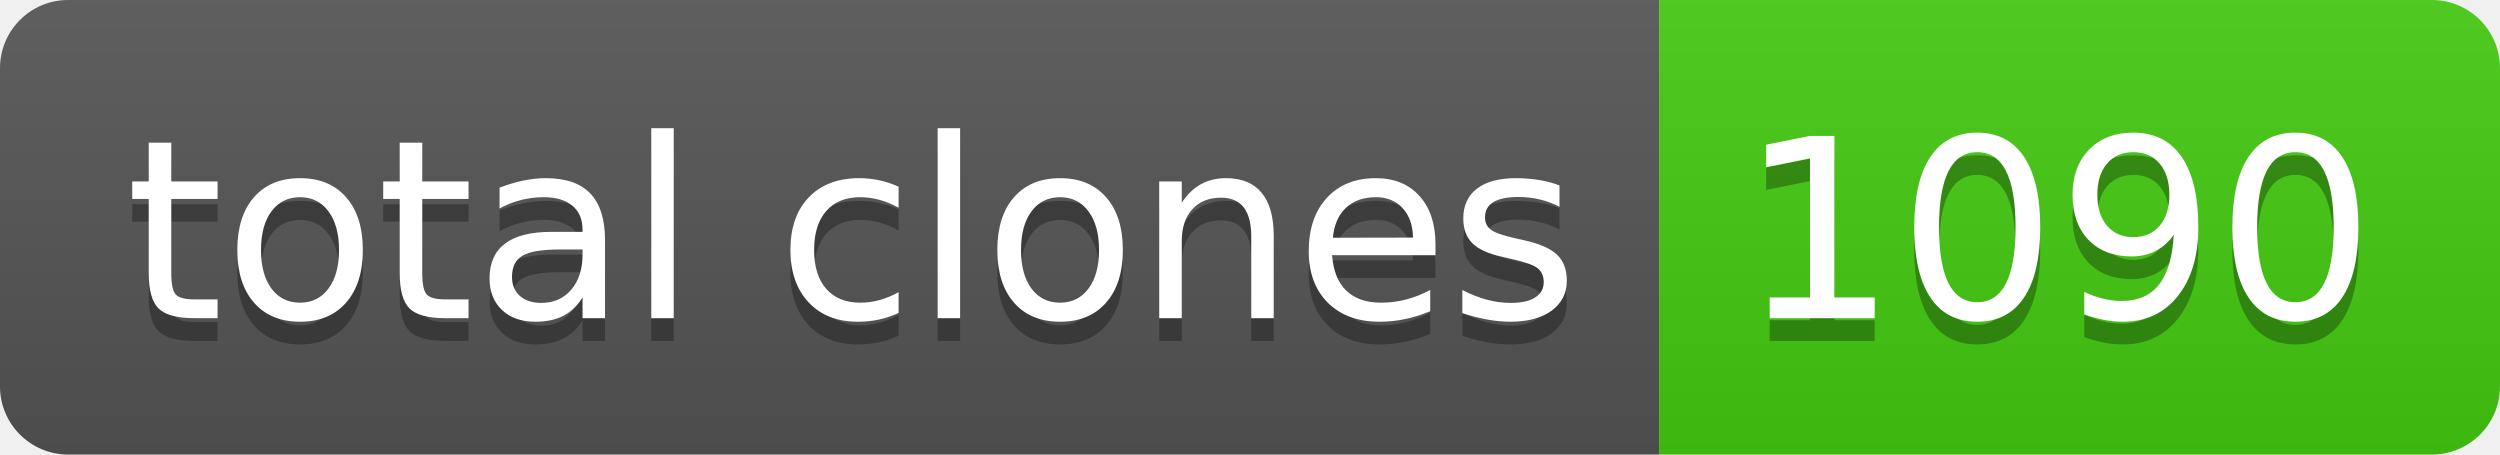
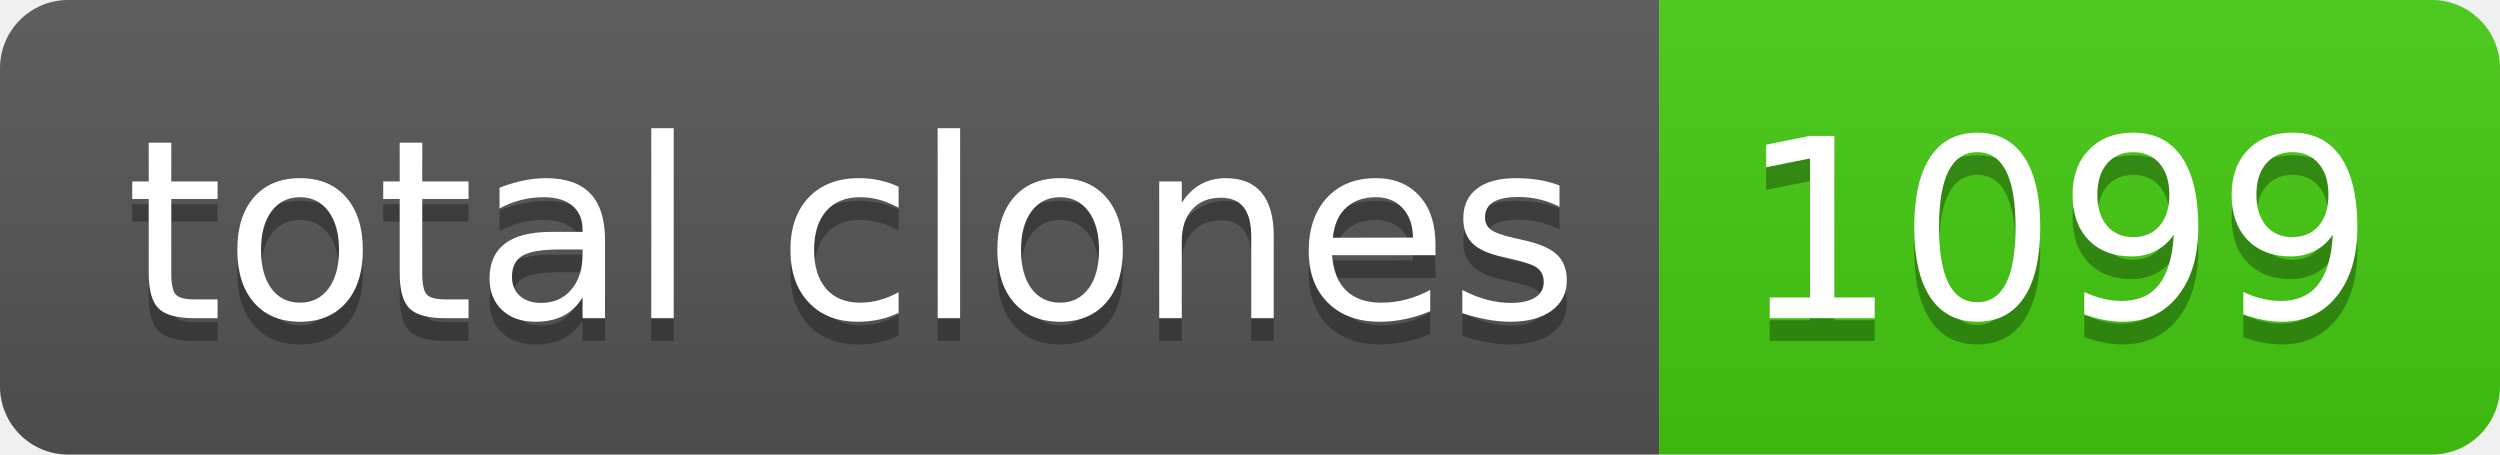
- <svg xmlns="http://www.w3.org/2000/svg" width="110" height="20" role="img" aria-label="total clones: 1090">
+ <svg xmlns="http://www.w3.org/2000/svg" width="110" height="20" role="img" aria-label="total clones: 1099">
  <linearGradient id="s" x2="0" y2="100%">
    <stop offset="0" stop-color="#bbb" stop-opacity=".1" />
    <stop offset="1" stop-opacity=".1" />
  </linearGradient>
  <clipPath id="r">
    <rect width="110" height="20" rx="3" fill="#fff" />
  </clipPath>
  <g clip-path="url(#r)">
    <rect width="73" height="20" fill="#555" />
    <rect x="73" width="37" height="20" fill="#4c1" />
    <rect width="110" height="20" fill="url(#s)" />
  </g>
  <g fill="#fff" text-anchor="middle" font-family="Verdana,Geneva,DejaVu Sans,sans-serif" text-rendering="geometricPrecision" font-size="110">
    <text aria-hidden="true" x="375" y="150" fill="#010101" fill-opacity=".3" transform="scale(.1)" textLength="630">total clones</text>
    <text x="375" y="140" transform="scale(.1)" fill="#fff" textLength="630">total clones</text>
-     <text aria-hidden="true" x="905" y="150" fill="#010101" fill-opacity=".3" transform="scale(.1)" textLength="270">1090</text>
-     <text x="905" y="140" transform="scale(.1)" fill="#fff" textLength="270">1090</text>
+     <text aria-hidden="true" x="905" y="150" fill="#010101" fill-opacity=".3" transform="scale(.1)" textLength="270">1099</text>
+     <text x="905" y="140" transform="scale(.1)" fill="#fff" textLength="270">1099</text>
  </g>
</svg>
